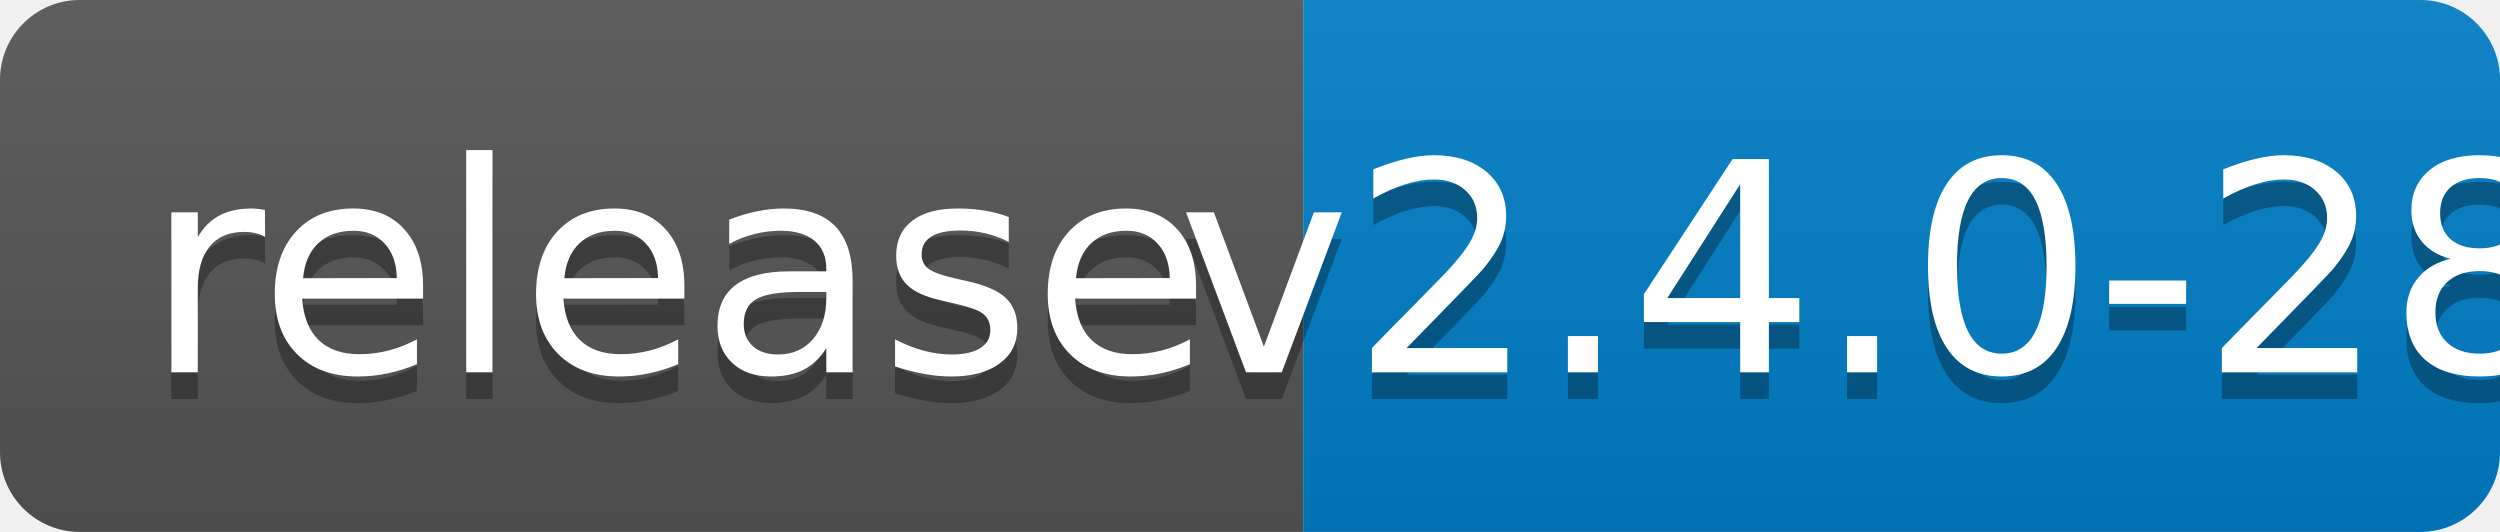
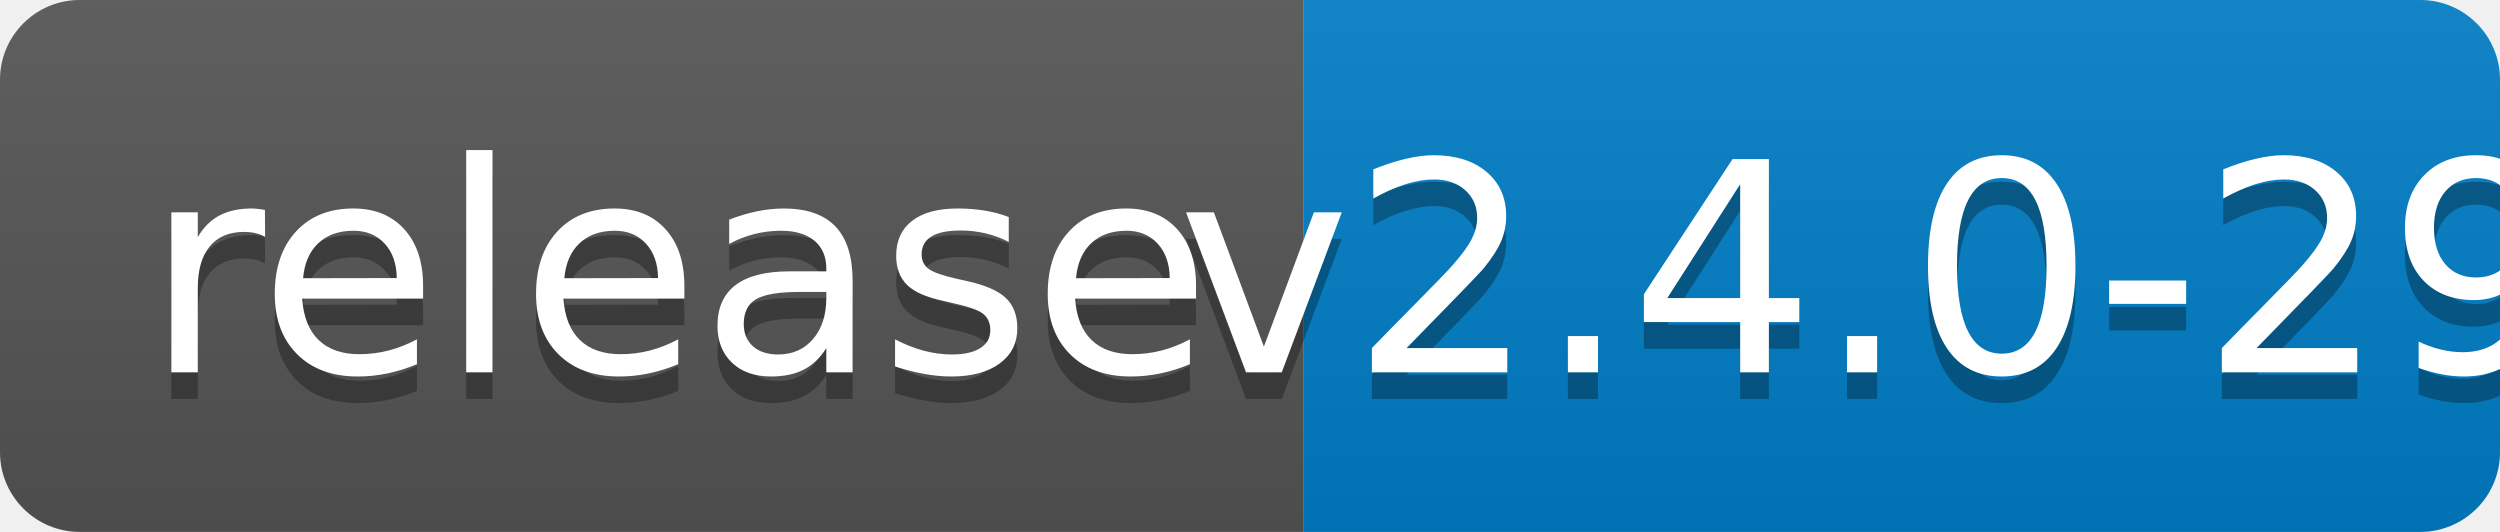
<svg xmlns="http://www.w3.org/2000/svg" width="94" height="20">
  <linearGradient id="b" x2="0" y2="100%">
    <stop offset="0" stop-color="#bbb" stop-opacity=".1" />
    <stop offset="1" stop-opacity=".1" />
  </linearGradient>
  <clipPath id="a">
    <rect width="94" height="20" rx="3" fill="#fff" />
  </clipPath>
  <g clip-path="url(#a)">
    <path fill="#555" d="M0 0h49v20H0z" />
    <path fill="#007ec6" d="M49 0h45v20H49z" />
    <path fill="url(#b)" d="M0 0h94v20H0z" />
  </g>
  <g fill="#fff" text-anchor="middle" font-family="DejaVu Sans,Verdana,Geneva,sans-serif" font-size="110">
    <text x="255" y="150" fill="#010101" fill-opacity=".3" transform="scale(.1)" textLength="390">release</text>
    <text x="255" y="140" transform="scale(.1)" textLength="390">release</text>
-     <text x="705" y="150" fill="#010101" fill-opacity=".3" transform="scale(.1)" textLength="350">v2.4.0-28</text>
-     <text x="705" y="140" transform="scale(.1)" textLength="350">v2.4.0-28</text>
+     <text x="705" y="150" fill="#010101" fill-opacity=".3" transform="scale(.1)" textLength="350">v2.4.0-29</text>
+     <text x="705" y="140" transform="scale(.1)" textLength="350">v2.4.0-29</text>
  </g>
</svg>
